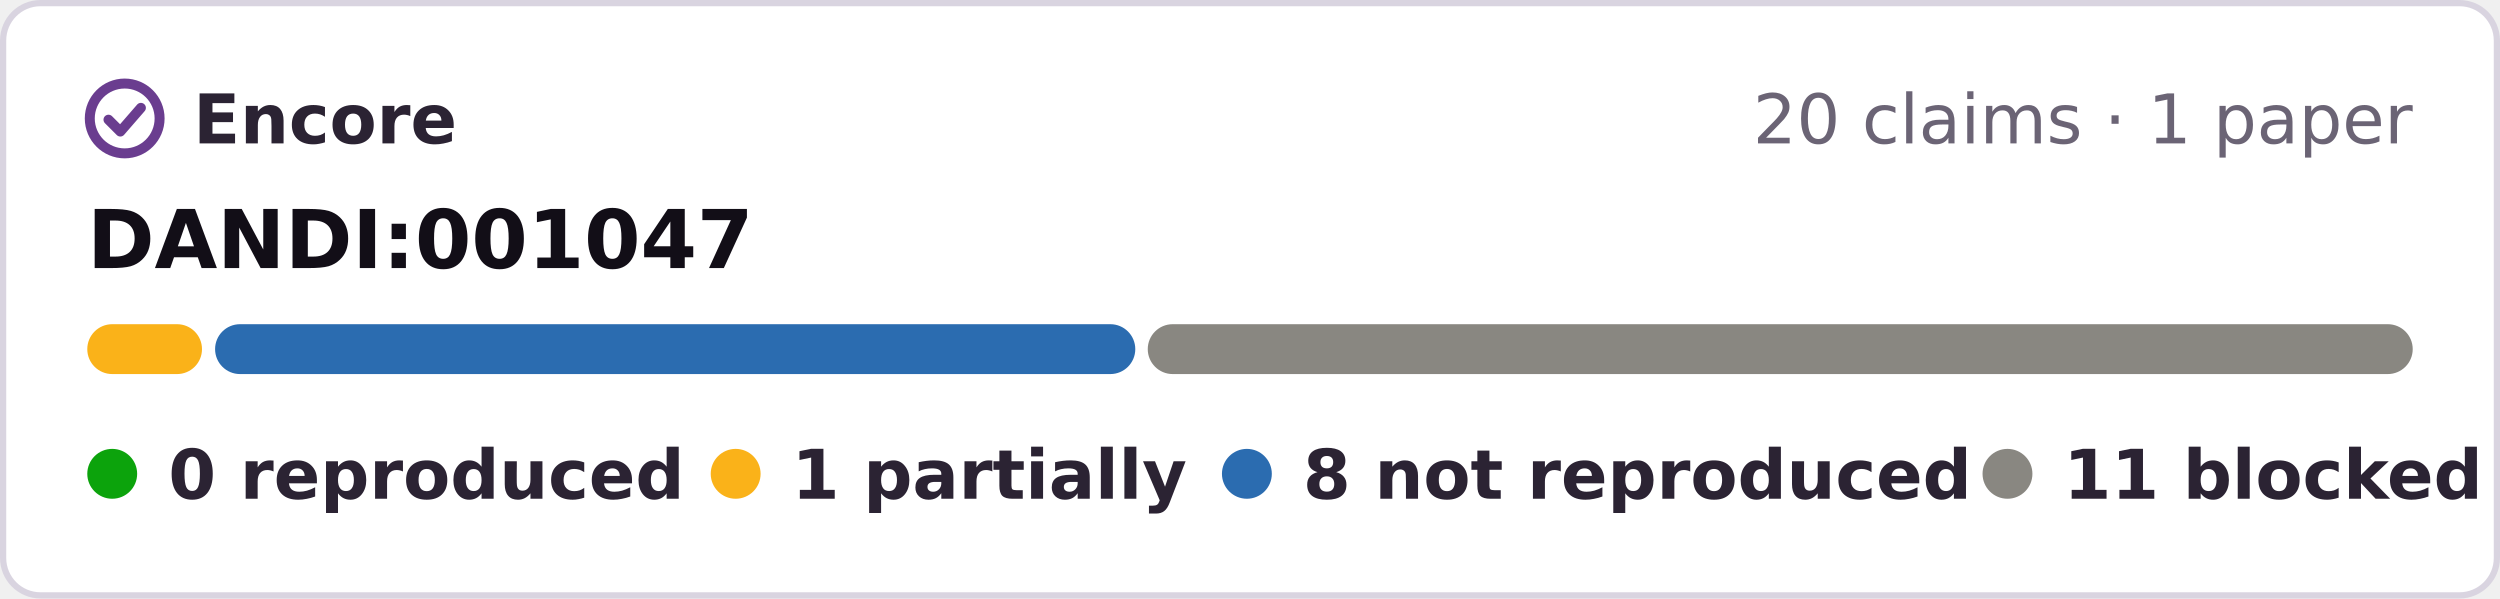
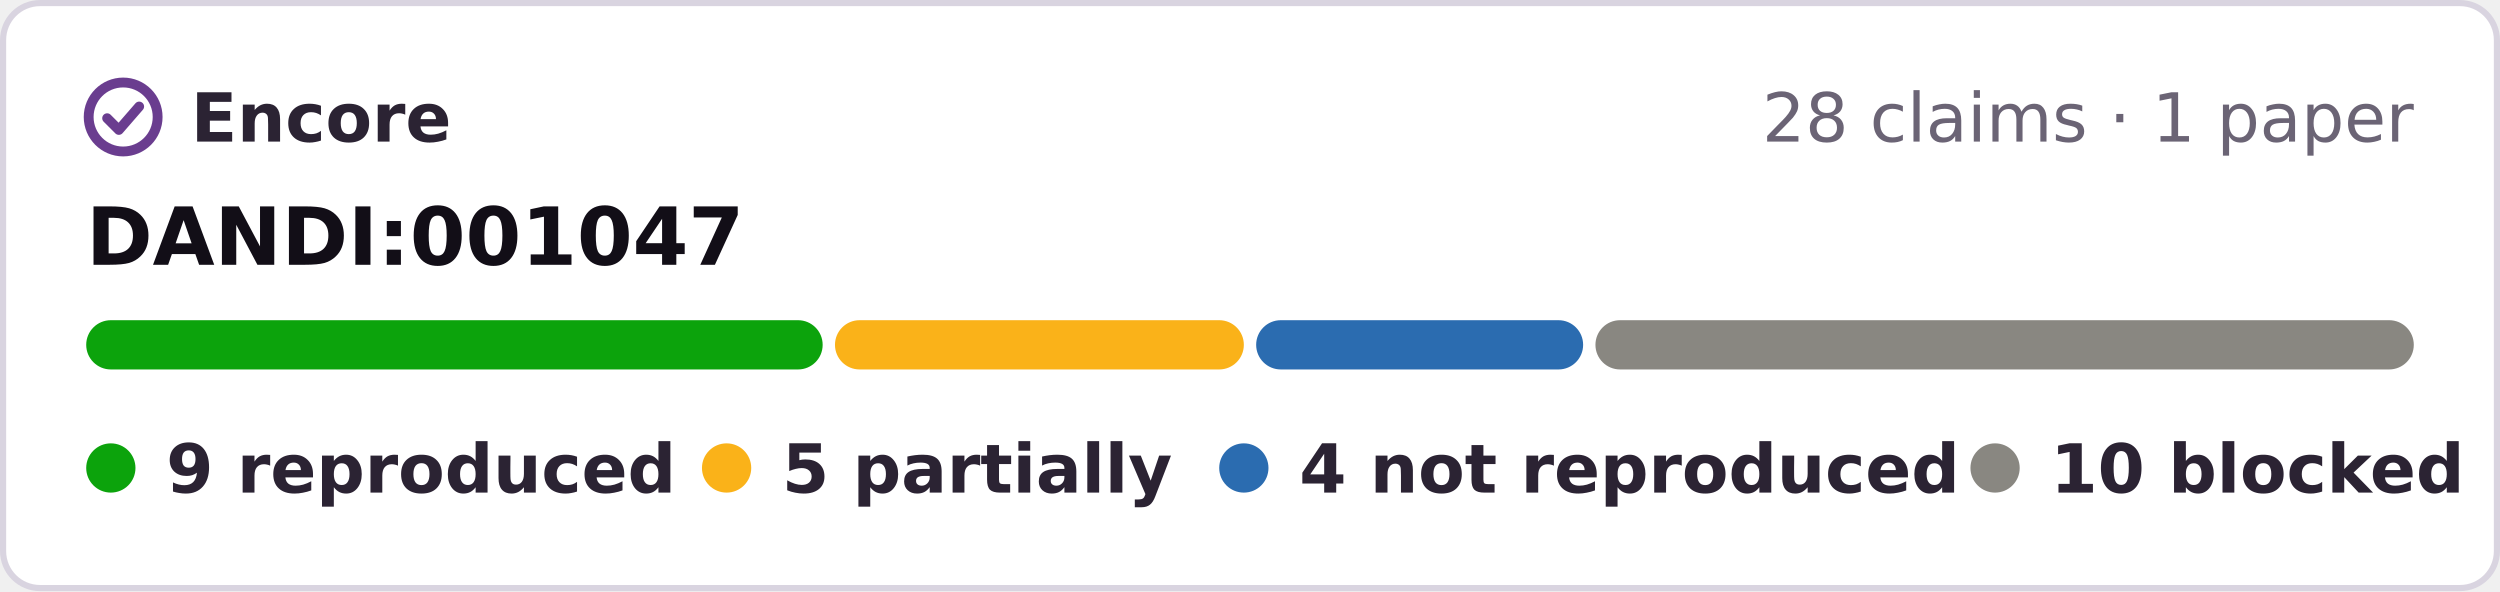
- <svg xmlns="http://www.w3.org/2000/svg" width="401" height="96" viewBox="0 0 401 96" role="img" aria-label="Encore: 0 reproduced, 1 partially reproduced, 8 not reproduced, 11 blocked, of 20 claims tested on DANDI:001047">
-   <rect x=".5" y=".5" width="400" height="95" rx="6" fill="#fff" stroke="#d9d4e0" />
+ <svg xmlns="http://www.w3.org/2000/svg" width="406" height="96" viewBox="0 0 406 96" role="img" aria-label="Encore: 9 reproduced, 5 partially reproduced, 4 not reproduced, 10 blocked, of 28 claims tested on DANDI:001047">
+   <rect x=".5" y=".5" width="405" height="95" rx="6" fill="#fff" stroke="#d9d4e0" />
  <g fill="none" stroke="#6a3d8f" stroke-width="1.6" stroke-linecap="round" stroke-linejoin="round">
    <circle cx="20" cy="19" r="5.6" />
    <path d="M17.4 19.2l1.9 1.9 3.3-3.8" />
  </g>
  <g font-family="Verdana,DejaVu Sans,Geneva,sans-serif" font-size="11">
    <text x="31" y="23" font-weight="bold" fill="#2b2333" textLength="39">Encore</text>
-     <text x="387" y="23" text-anchor="end" fill="#6b6475">20 claims · 1 paper</text>
+     <text x="392" y="23" text-anchor="end" fill="#6b6475">28 claims · 1 paper</text>
    <text x="14" y="43" font-size="13" font-weight="bold" fill="#120e17">DANDI:001047</text>
-     <rect x="14.0" y="52" width="18.4" height="8" rx="4" fill="#fab219" />
-     <rect x="34.5" y="52" width="147.6" height="8" rx="4" fill="#2b6cb0" />
-     <rect x="184.1" y="52" width="202.9" height="8" rx="4" fill="#898781" />
+     <rect x="14.0" y="52" width="119.6" height="8" rx="4" fill="#0ca30c" />
+     <rect x="135.6" y="52" width="66.4" height="8" rx="4" fill="#fab219" />
+     <rect x="204.0" y="52" width="53.1" height="8" rx="4" fill="#2b6cb0" />
+     <rect x="259.1" y="52" width="132.9" height="8" rx="4" fill="#898781" />
    <g font-weight="bold" fill="#2b2333">
      <circle cx="18" cy="76" r="4" fill="#0ca30c" />
-       <text x="27" y="80" textLength="73">0 reproduced</text>
+       <text x="27" y="80" textLength="73">9 reproduced</text>
      <circle cx="118" cy="76" r="4" fill="#fab219" />
-       <text x="127" y="80" textLength="55">1 partially</text>
-       <circle cx="200" cy="76" r="4" fill="#2b6cb0" />
-       <text x="209" y="80" textLength="95">8 not reproduced</text>
-       <circle cx="322" cy="76" r="4" fill="#898781" />
-       <text x="331" y="80" textLength="57">11 blocked</text>
+       <text x="127" y="80" textLength="57">5 partially</text>
+       <circle cx="202" cy="76" r="4" fill="#2b6cb0" />
+       <text x="211" y="80" textLength="95">4 not reproduced</text>
+       <circle cx="324" cy="76" r="4" fill="#898781" />
+       <text x="333" y="80" textLength="59">10 blocked</text>
    </g>
  </g>
</svg>
